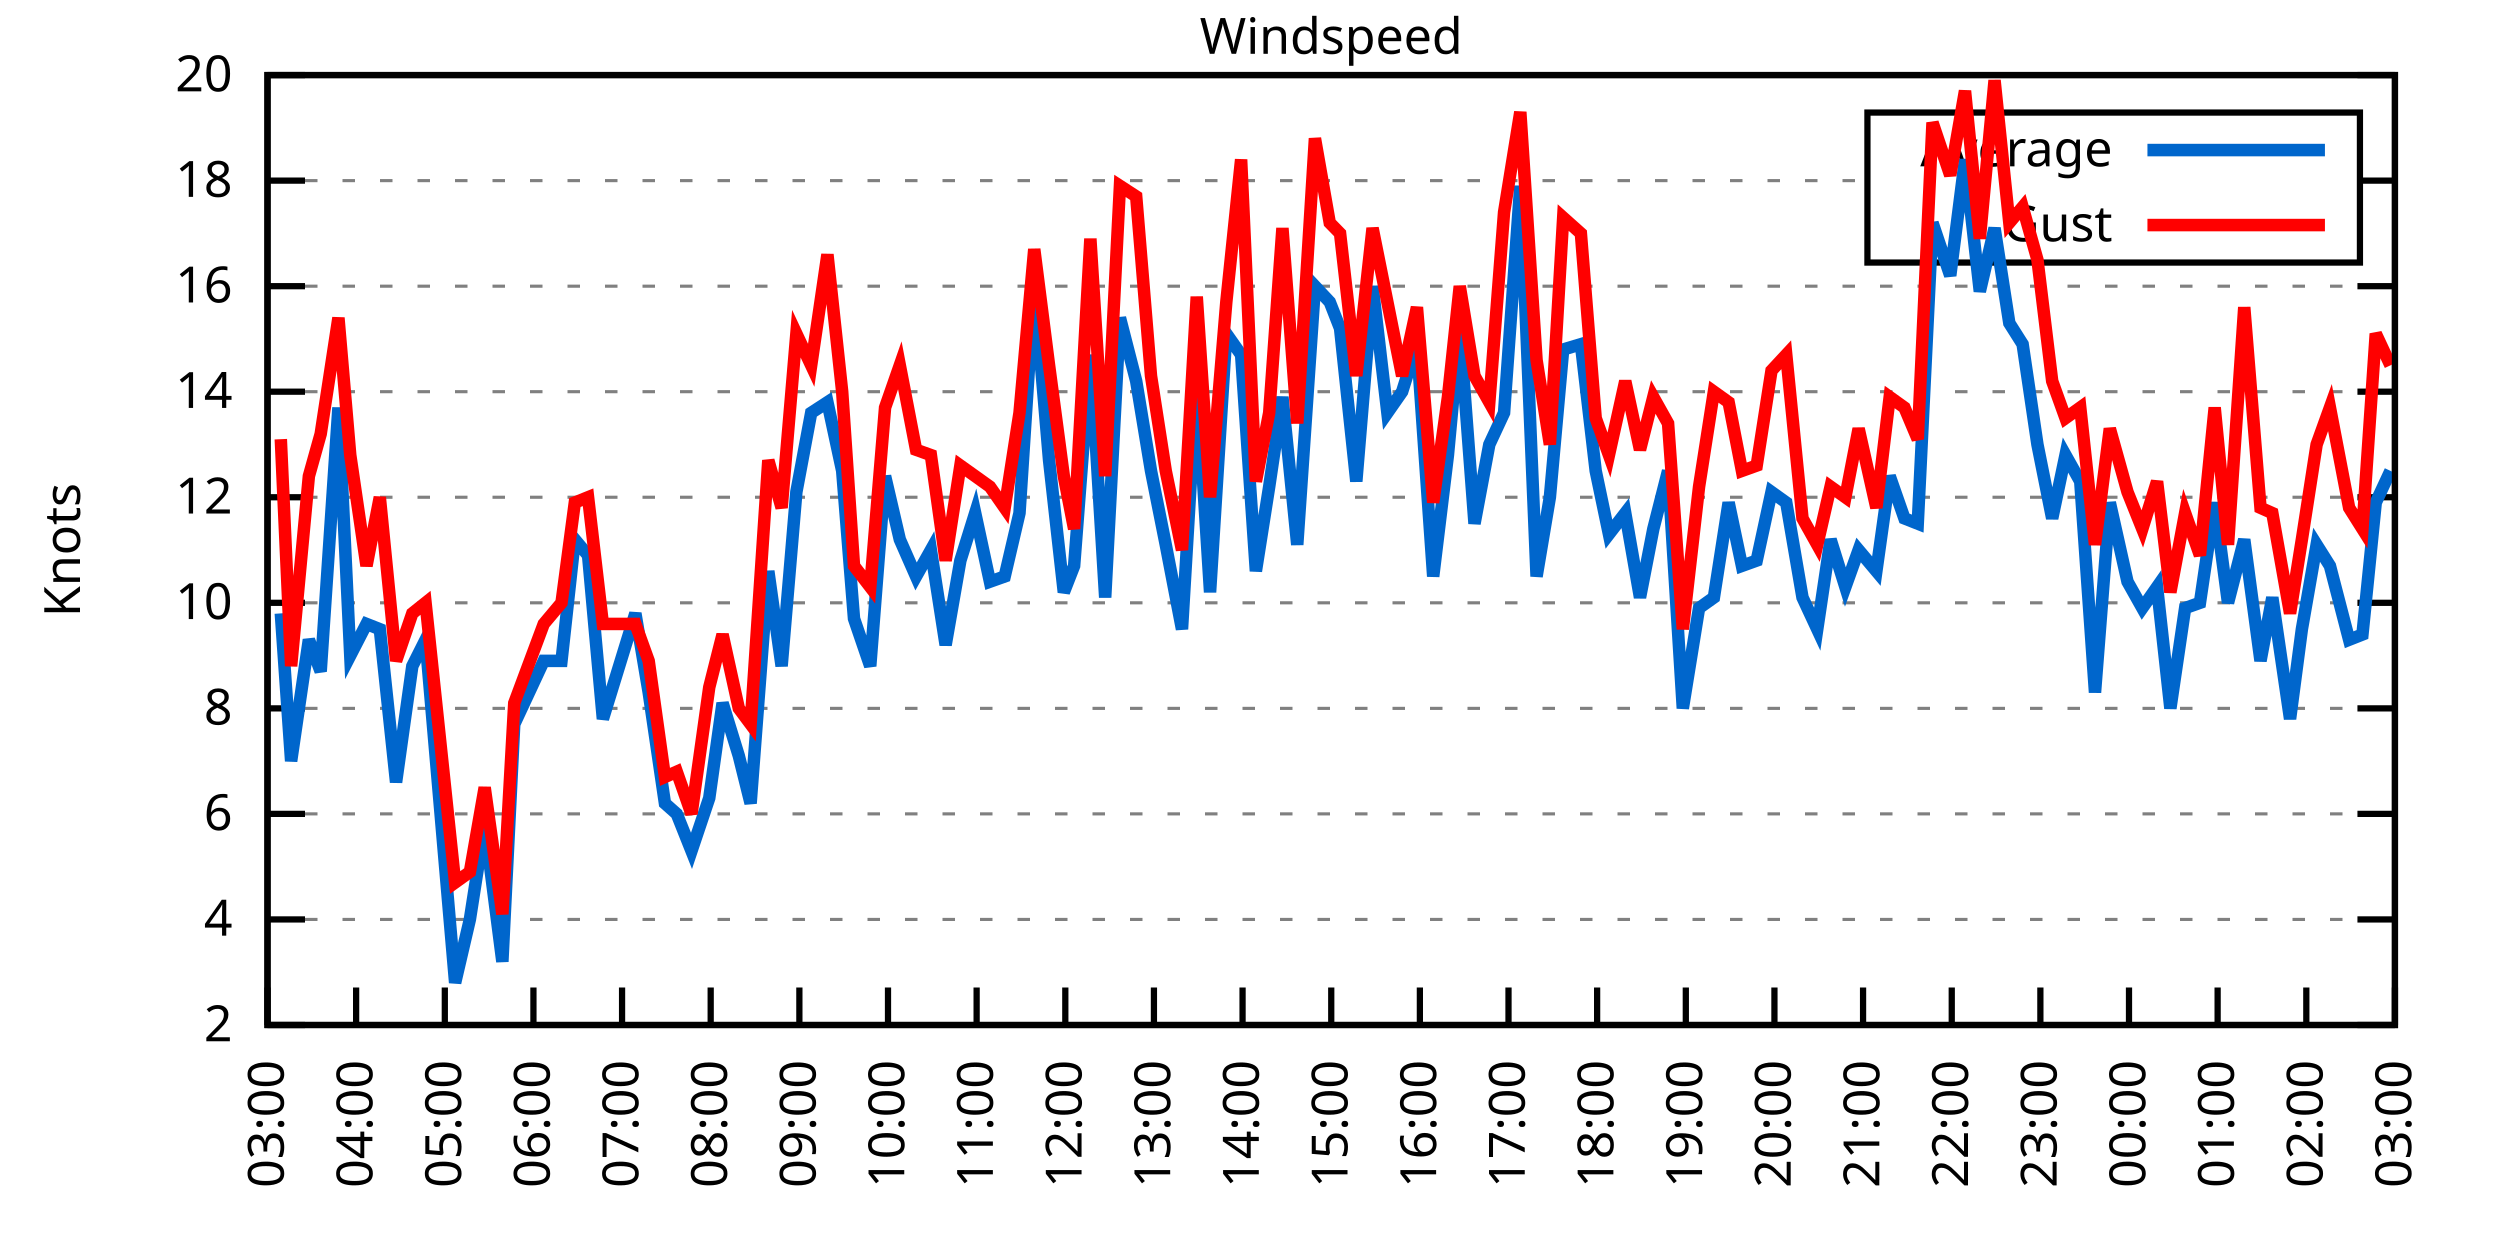
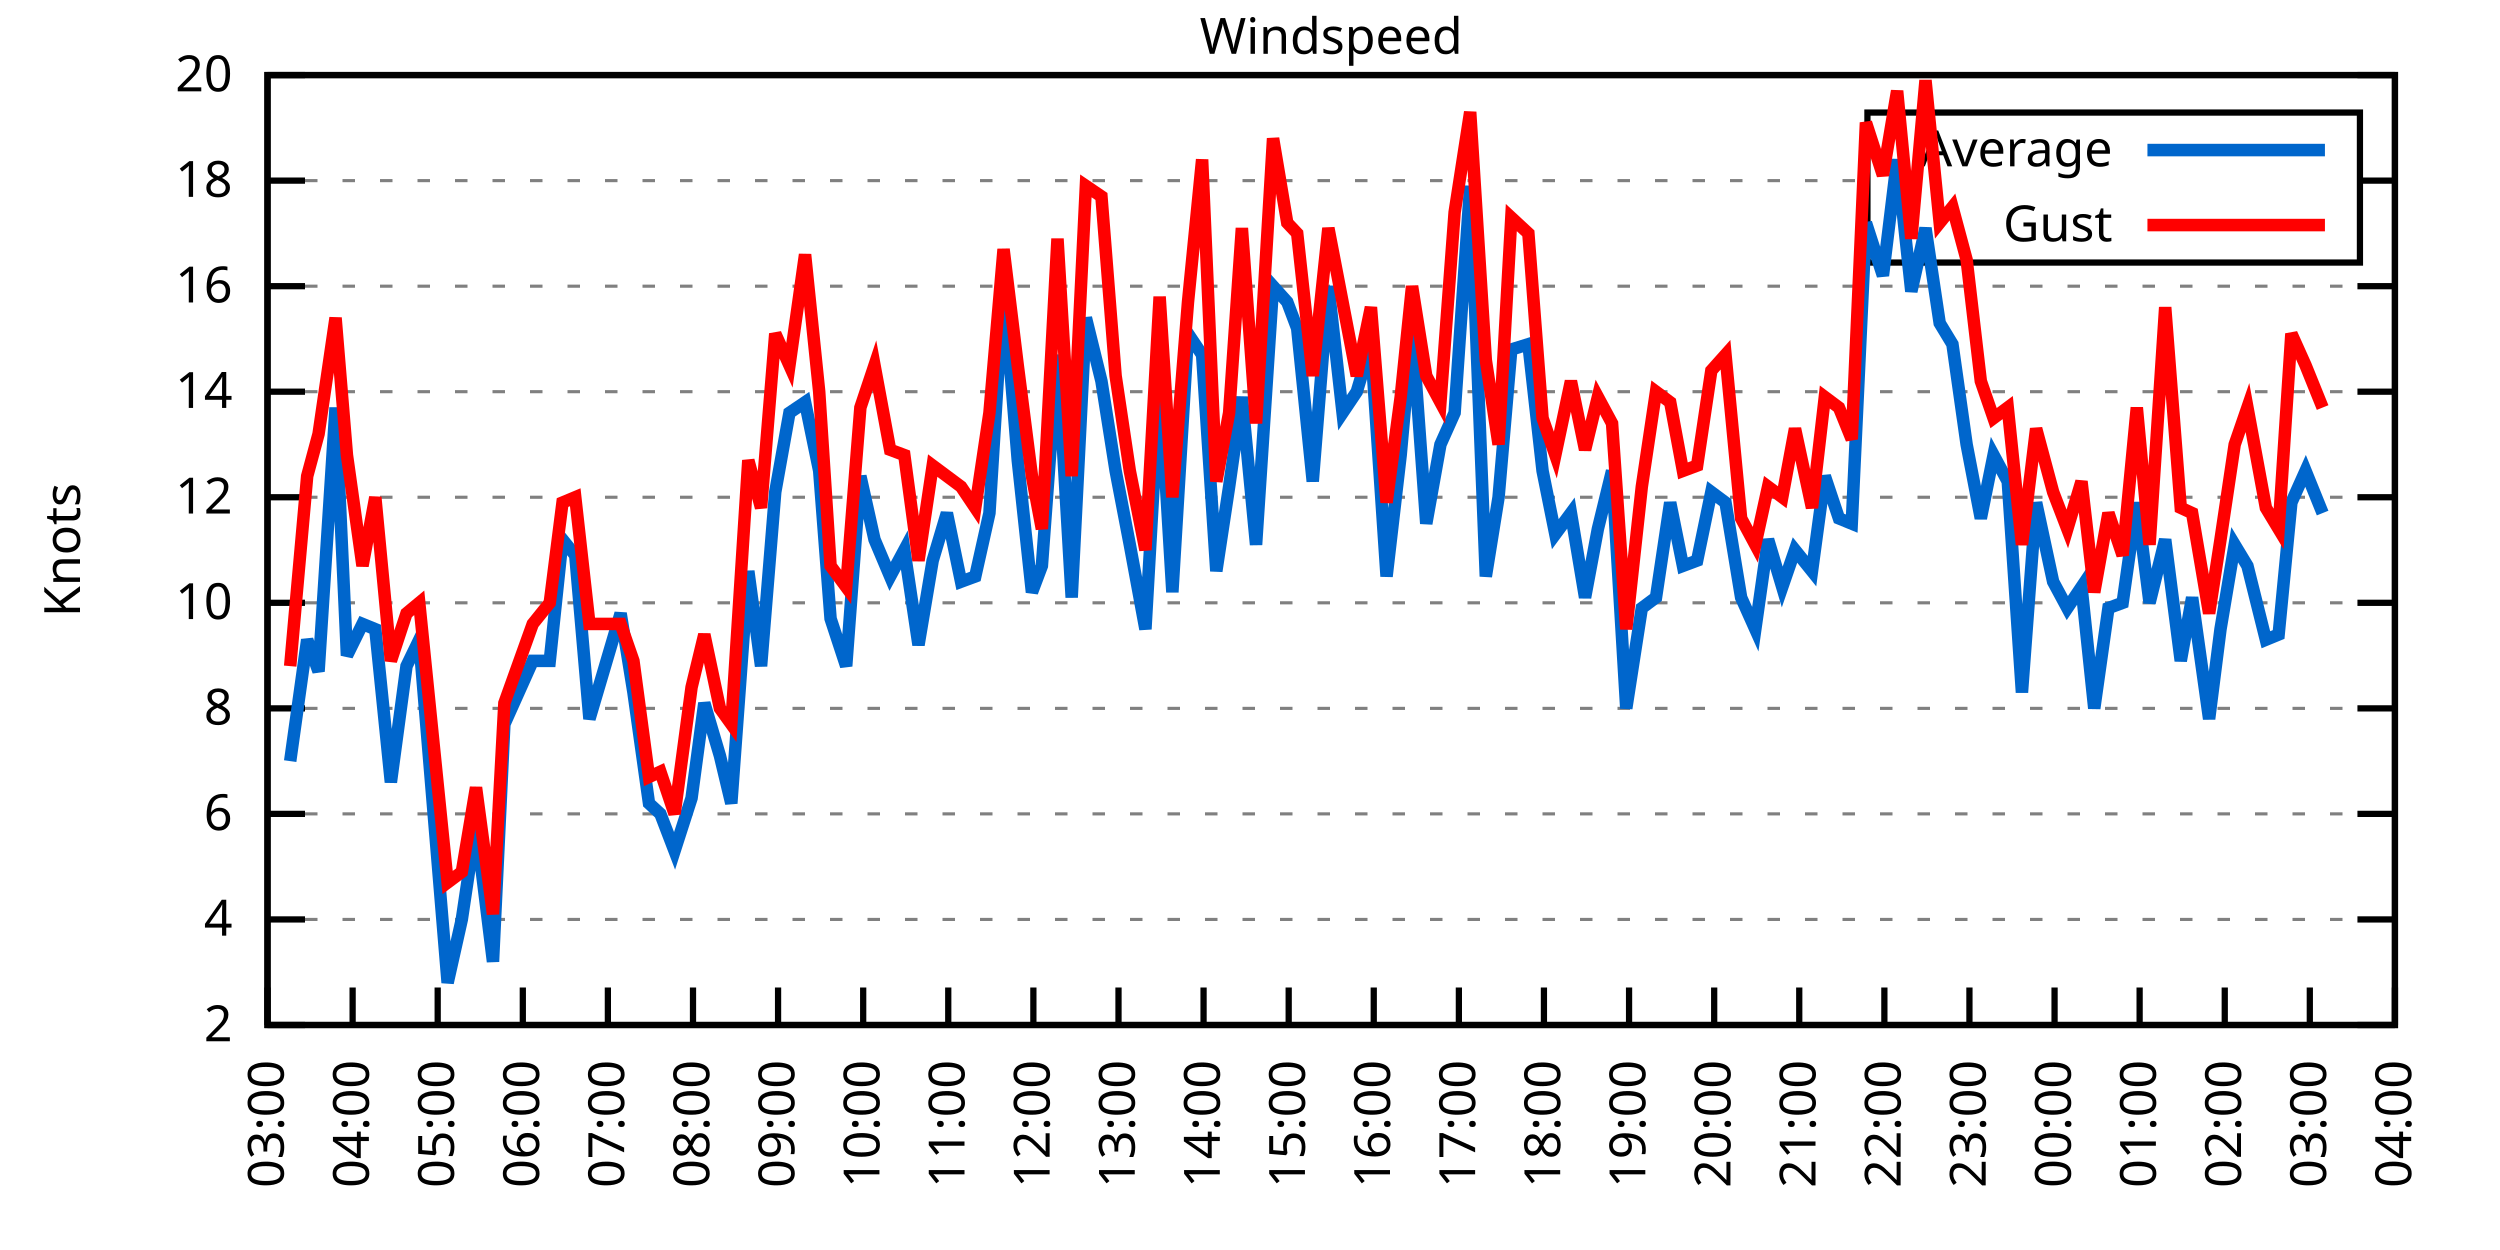
<svg xmlns="http://www.w3.org/2000/svg" xmlns:xlink="http://www.w3.org/1999/xlink" width="400" height="200" viewBox="0 0 400 200">
  <g id="gnuplot_canvas">
    <rect x="0" y="0" width="400" height="200" fill="none" />
    <defs>
      <circle id="gpDot" r="0.5" stroke-width="0.5" stroke="currentColor" />
      <path id="gpPt0" stroke-width="0.333" stroke="currentColor" d="M-1,0 h2 M0,-1 v2" />
      <path id="gpPt1" stroke-width="0.333" stroke="currentColor" d="M-1,-1 L1,1 M1,-1 L-1,1" />
      <path id="gpPt2" stroke-width="0.333" stroke="currentColor" d="M-1,0 L1,0 M0,-1 L0,1 M-1,-1 L1,1 M-1,1 L1,-1" />
      <rect id="gpPt3" stroke-width="0.333" stroke="currentColor" x="-1" y="-1" width="2" height="2" />
      <rect id="gpPt4" stroke-width="0.333" stroke="currentColor" fill="currentColor" x="-1" y="-1" width="2" height="2" />
      <circle id="gpPt5" stroke-width="0.333" stroke="currentColor" cx="0" cy="0" r="1" />
      <use xlink:href="#gpPt5" id="gpPt6" fill="currentColor" stroke="none" />
      <path id="gpPt7" stroke-width="0.333" stroke="currentColor" d="M0,-1.33 L-1.33,0.67 L1.33,0.67 z" />
      <use xlink:href="#gpPt7" id="gpPt8" fill="currentColor" stroke="none" />
      <use xlink:href="#gpPt7" id="gpPt9" stroke="currentColor" transform="rotate(180)" />
      <use xlink:href="#gpPt9" id="gpPt10" fill="currentColor" stroke="none" />
      <use xlink:href="#gpPt3" id="gpPt11" stroke="currentColor" transform="rotate(45)" />
      <use xlink:href="#gpPt11" id="gpPt12" fill="currentColor" stroke="none" />
      <path id="gpPt13" stroke-width="0.333" stroke="currentColor" d="M0,1.330 L1.265,0.411 L0.782,-1.067 L-0.782,-1.076 L-1.265,0.411 z" />
      <use xlink:href="#gpPt13" id="gpPt14" fill="currentColor" stroke="none" />
      <filter id="textbox" filterUnits="objectBoundingBox" x="0" y="0" height="1" width="1">
        <feFlood flood-color="white" flood-opacity="1" result="bgnd" />
        <feComposite in="SourceGraphic" in2="bgnd" operator="atop" />
      </filter>
      <filter id="greybox" filterUnits="objectBoundingBox" x="0" y="0" height="1" width="1">
        <feFlood flood-color="lightgrey" flood-opacity="1" result="grey" />
        <feComposite in="SourceGraphic" in2="grey" operator="atop" />
      </filter>
    </defs>
    <g fill="none" color="white" stroke="currentColor" stroke-width="1.00" stroke-linecap="butt" stroke-linejoin="miter">
</g>
    <g fill="none" color="black" stroke="currentColor" stroke-width="1.00" stroke-linecap="butt" stroke-linejoin="miter">
      <g stroke="none" shape-rendering="crispEdges">
        <polygon fill="rgb(255, 255, 255)" points="42.80,164.00 383.18,164.00 383.18,12.02 42.80,12.02 " />
      </g>
    </g>
    <g fill="none" color="black" stroke="currentColor" stroke-width="1.00" stroke-linecap="butt" stroke-linejoin="miter">
</g>
    <g fill="none" color="black" stroke="black" stroke-width="0.50" stroke-linecap="butt" stroke-linejoin="miter">
</g>
    <g fill="none" color="gray" stroke="currentColor" stroke-width="0.50" stroke-linecap="butt" stroke-linejoin="miter">
      <path stroke="gray" stroke-dasharray="2,4" class="gridline" d="M42.80,164.00 L383.19,164.00  " />
    </g>
    <g fill="none" color="gray" stroke="gray" stroke-width="1.00" stroke-linecap="butt" stroke-linejoin="miter">
</g>
    <g fill="none" color="black" stroke="currentColor" stroke-width="1.00" stroke-linecap="butt" stroke-linejoin="miter">
      <path stroke="black" d="M42.80,164.00 L48.80,164.00 M383.19,164.00 L377.19,164.00  " />
      <g transform="translate(37.20,166.60)" stroke="none" fill="black" font-family="Sans" font-size="8.00" text-anchor="end">
        <text>
          <tspan font-family="Sans"> 2</tspan>
        </text>
      </g>
    </g>
    <g fill="none" color="black" stroke="currentColor" stroke-width="1.00" stroke-linecap="butt" stroke-linejoin="miter">
</g>
    <g fill="none" color="black" stroke="black" stroke-width="0.50" stroke-linecap="butt" stroke-linejoin="miter">
</g>
    <g fill="none" color="gray" stroke="currentColor" stroke-width="0.50" stroke-linecap="butt" stroke-linejoin="miter">
      <path stroke="gray" stroke-dasharray="2,4" class="gridline" d="M42.80,147.11 L383.19,147.11  " />
    </g>
    <g fill="none" color="gray" stroke="gray" stroke-width="1.00" stroke-linecap="butt" stroke-linejoin="miter">
</g>
    <g fill="none" color="black" stroke="currentColor" stroke-width="1.00" stroke-linecap="butt" stroke-linejoin="miter">
      <path stroke="black" d="M42.80,147.11 L48.80,147.11 M383.19,147.11 L377.19,147.11  " />
      <g transform="translate(37.20,149.71)" stroke="none" fill="black" font-family="Sans" font-size="8.00" text-anchor="end">
        <text>
          <tspan font-family="Sans"> 4</tspan>
        </text>
      </g>
    </g>
    <g fill="none" color="black" stroke="currentColor" stroke-width="1.00" stroke-linecap="butt" stroke-linejoin="miter">
</g>
    <g fill="none" color="black" stroke="black" stroke-width="0.50" stroke-linecap="butt" stroke-linejoin="miter">
</g>
    <g fill="none" color="gray" stroke="currentColor" stroke-width="0.50" stroke-linecap="butt" stroke-linejoin="miter">
      <path stroke="gray" stroke-dasharray="2,4" class="gridline" d="M42.80,130.22 L383.19,130.22  " />
    </g>
    <g fill="none" color="gray" stroke="gray" stroke-width="1.00" stroke-linecap="butt" stroke-linejoin="miter">
</g>
    <g fill="none" color="black" stroke="currentColor" stroke-width="1.00" stroke-linecap="butt" stroke-linejoin="miter">
      <path stroke="black" d="M42.80,130.22 L48.80,130.22 M383.19,130.22 L377.19,130.22  " />
      <g transform="translate(37.20,132.82)" stroke="none" fill="black" font-family="Sans" font-size="8.00" text-anchor="end">
        <text>
          <tspan font-family="Sans"> 6</tspan>
        </text>
      </g>
    </g>
    <g fill="none" color="black" stroke="currentColor" stroke-width="1.00" stroke-linecap="butt" stroke-linejoin="miter">
</g>
    <g fill="none" color="black" stroke="black" stroke-width="0.50" stroke-linecap="butt" stroke-linejoin="miter">
</g>
    <g fill="none" color="gray" stroke="currentColor" stroke-width="0.50" stroke-linecap="butt" stroke-linejoin="miter">
      <path stroke="gray" stroke-dasharray="2,4" class="gridline" d="M42.80,113.34 L383.19,113.34  " />
    </g>
    <g fill="none" color="gray" stroke="gray" stroke-width="1.00" stroke-linecap="butt" stroke-linejoin="miter">
</g>
    <g fill="none" color="black" stroke="currentColor" stroke-width="1.00" stroke-linecap="butt" stroke-linejoin="miter">
      <path stroke="black" d="M42.80,113.34 L48.80,113.34 M383.19,113.34 L377.19,113.34  " />
      <g transform="translate(37.20,115.94)" stroke="none" fill="black" font-family="Sans" font-size="8.00" text-anchor="end">
        <text>
          <tspan font-family="Sans"> 8</tspan>
        </text>
      </g>
    </g>
    <g fill="none" color="black" stroke="currentColor" stroke-width="1.00" stroke-linecap="butt" stroke-linejoin="miter">
</g>
    <g fill="none" color="black" stroke="black" stroke-width="0.50" stroke-linecap="butt" stroke-linejoin="miter">
</g>
    <g fill="none" color="gray" stroke="currentColor" stroke-width="0.50" stroke-linecap="butt" stroke-linejoin="miter">
      <path stroke="gray" stroke-dasharray="2,4" class="gridline" d="M42.80,96.45 L383.19,96.45  " />
    </g>
    <g fill="none" color="gray" stroke="gray" stroke-width="1.00" stroke-linecap="butt" stroke-linejoin="miter">
</g>
    <g fill="none" color="black" stroke="currentColor" stroke-width="1.00" stroke-linecap="butt" stroke-linejoin="miter">
      <path stroke="black" d="M42.80,96.45 L48.80,96.45 M383.19,96.45 L377.19,96.45  " />
      <g transform="translate(37.20,99.05)" stroke="none" fill="black" font-family="Sans" font-size="8.00" text-anchor="end">
        <text>
          <tspan font-family="Sans"> 10</tspan>
        </text>
      </g>
    </g>
    <g fill="none" color="black" stroke="currentColor" stroke-width="1.00" stroke-linecap="butt" stroke-linejoin="miter">
</g>
    <g fill="none" color="black" stroke="black" stroke-width="0.50" stroke-linecap="butt" stroke-linejoin="miter">
</g>
    <g fill="none" color="gray" stroke="currentColor" stroke-width="0.50" stroke-linecap="butt" stroke-linejoin="miter">
      <path stroke="gray" stroke-dasharray="2,4" class="gridline" d="M42.80,79.56 L383.19,79.56  " />
    </g>
    <g fill="none" color="gray" stroke="gray" stroke-width="1.00" stroke-linecap="butt" stroke-linejoin="miter">
</g>
    <g fill="none" color="black" stroke="currentColor" stroke-width="1.00" stroke-linecap="butt" stroke-linejoin="miter">
      <path stroke="black" d="M42.80,79.56 L48.80,79.56 M383.19,79.56 L377.19,79.56  " />
      <g transform="translate(37.20,82.16)" stroke="none" fill="black" font-family="Sans" font-size="8.00" text-anchor="end">
        <text>
          <tspan font-family="Sans"> 12</tspan>
        </text>
      </g>
    </g>
    <g fill="none" color="black" stroke="currentColor" stroke-width="1.00" stroke-linecap="butt" stroke-linejoin="miter">
</g>
    <g fill="none" color="black" stroke="black" stroke-width="0.50" stroke-linecap="butt" stroke-linejoin="miter">
</g>
    <g fill="none" color="gray" stroke="currentColor" stroke-width="0.50" stroke-linecap="butt" stroke-linejoin="miter">
      <path stroke="gray" stroke-dasharray="2,4" class="gridline" d="M42.80,62.67 L383.19,62.67  " />
    </g>
    <g fill="none" color="gray" stroke="gray" stroke-width="1.00" stroke-linecap="butt" stroke-linejoin="miter">
</g>
    <g fill="none" color="black" stroke="currentColor" stroke-width="1.00" stroke-linecap="butt" stroke-linejoin="miter">
      <path stroke="black" d="M42.80,62.67 L48.80,62.67 M383.19,62.67 L377.19,62.67  " />
      <g transform="translate(37.20,65.27)" stroke="none" fill="black" font-family="Sans" font-size="8.00" text-anchor="end">
        <text>
          <tspan font-family="Sans"> 14</tspan>
        </text>
      </g>
    </g>
    <g fill="none" color="black" stroke="currentColor" stroke-width="1.00" stroke-linecap="butt" stroke-linejoin="miter">
</g>
    <g fill="none" color="black" stroke="black" stroke-width="0.50" stroke-linecap="butt" stroke-linejoin="miter">
</g>
    <g fill="none" color="gray" stroke="currentColor" stroke-width="0.50" stroke-linecap="butt" stroke-linejoin="miter">
      <path stroke="gray" stroke-dasharray="2,4" class="gridline" d="M42.80,45.79 L383.19,45.79  " />
    </g>
    <g fill="none" color="gray" stroke="gray" stroke-width="1.00" stroke-linecap="butt" stroke-linejoin="miter">
</g>
    <g fill="none" color="black" stroke="currentColor" stroke-width="1.00" stroke-linecap="butt" stroke-linejoin="miter">
      <path stroke="black" d="M42.80,45.79 L48.80,45.79 M383.19,45.79 L377.19,45.79  " />
      <g transform="translate(37.20,48.39)" stroke="none" fill="black" font-family="Sans" font-size="8.00" text-anchor="end">
        <text>
          <tspan font-family="Sans"> 16</tspan>
        </text>
      </g>
    </g>
    <g fill="none" color="black" stroke="currentColor" stroke-width="1.00" stroke-linecap="butt" stroke-linejoin="miter">
</g>
    <g fill="none" color="black" stroke="black" stroke-width="0.50" stroke-linecap="butt" stroke-linejoin="miter">
</g>
    <g fill="none" color="gray" stroke="currentColor" stroke-width="0.50" stroke-linecap="butt" stroke-linejoin="miter">
      <path stroke="gray" stroke-dasharray="2,4" class="gridline" d="M42.80,28.90 L298.79,28.90 M377.59,28.90 L383.19,28.90  " />
    </g>
    <g fill="none" color="gray" stroke="gray" stroke-width="1.00" stroke-linecap="butt" stroke-linejoin="miter">
</g>
    <g fill="none" color="black" stroke="currentColor" stroke-width="1.00" stroke-linecap="butt" stroke-linejoin="miter">
      <path stroke="black" d="M42.80,28.90 L48.80,28.90 M383.19,28.90 L377.19,28.90  " />
      <g transform="translate(37.20,31.50)" stroke="none" fill="black" font-family="Sans" font-size="8.00" text-anchor="end">
        <text>
          <tspan font-family="Sans"> 18</tspan>
        </text>
      </g>
    </g>
    <g fill="none" color="black" stroke="currentColor" stroke-width="1.00" stroke-linecap="butt" stroke-linejoin="miter">
</g>
    <g fill="none" color="black" stroke="black" stroke-width="0.50" stroke-linecap="butt" stroke-linejoin="miter">
</g>
    <g fill="none" color="gray" stroke="currentColor" stroke-width="0.50" stroke-linecap="butt" stroke-linejoin="miter">
      <path stroke="gray" stroke-dasharray="2,4" class="gridline" d="M42.80,12.01 L383.19,12.01  " />
    </g>
    <g fill="none" color="gray" stroke="gray" stroke-width="1.00" stroke-linecap="butt" stroke-linejoin="miter">
</g>
    <g fill="none" color="black" stroke="currentColor" stroke-width="1.00" stroke-linecap="butt" stroke-linejoin="miter">
      <path stroke="black" d="M42.80,12.01 L48.80,12.01 M383.19,12.01 L377.19,12.01  " />
      <g transform="translate(37.20,14.61)" stroke="none" fill="black" font-family="Sans" font-size="8.00" text-anchor="end">
        <text>
          <tspan font-family="Sans"> 20</tspan>
        </text>
      </g>
    </g>
    <g fill="none" color="black" stroke="currentColor" stroke-width="1.00" stroke-linecap="butt" stroke-linejoin="miter">
      <path stroke="black" d="M42.80,164.00 L42.80,158.00  " />
      <g transform="translate(45.40,169.60) rotate(270.00)" stroke="none" fill="black" font-family="Sans" font-size="8.00" text-anchor="end">
        <text>
          <tspan font-family="Sans">03:00</tspan>
        </text>
      </g>
    </g>
    <g fill="none" color="black" stroke="currentColor" stroke-width="1.00" stroke-linecap="butt" stroke-linejoin="miter">
-       <path stroke="black" d="M56.98,164.00 L56.98,158.00  " />
-       <g transform="translate(59.58,169.60) rotate(270.00)" stroke="none" fill="black" font-family="Sans" font-size="8.00" text-anchor="end">
+       <path stroke="black" d="M56.42,164.00 L56.42,158.00  " />
+       <g transform="translate(59.02,169.60) rotate(270.00)" stroke="none" fill="black" font-family="Sans" font-size="8.00" text-anchor="end">
        <text>
          <tspan font-family="Sans">04:00</tspan>
        </text>
      </g>
    </g>
    <g fill="none" color="black" stroke="currentColor" stroke-width="1.00" stroke-linecap="butt" stroke-linejoin="miter">
-       <path stroke="black" d="M71.17,164.00 L71.17,158.00  " />
-       <g transform="translate(73.77,169.60) rotate(270.00)" stroke="none" fill="black" font-family="Sans" font-size="8.00" text-anchor="end">
+       <path stroke="black" d="M70.03,164.00 L70.03,158.00  " />
+       <g transform="translate(72.63,169.60) rotate(270.00)" stroke="none" fill="black" font-family="Sans" font-size="8.00" text-anchor="end">
        <text>
          <tspan font-family="Sans">05:00</tspan>
        </text>
      </g>
    </g>
    <g fill="none" color="black" stroke="currentColor" stroke-width="1.00" stroke-linecap="butt" stroke-linejoin="miter">
-       <path stroke="black" d="M85.35,164.00 L85.35,158.00  " />
-       <g transform="translate(87.95,169.60) rotate(270.00)" stroke="none" fill="black" font-family="Sans" font-size="8.00" text-anchor="end">
+       <path stroke="black" d="M83.65,164.00 L83.65,158.00  " />
+       <g transform="translate(86.25,169.60) rotate(270.00)" stroke="none" fill="black" font-family="Sans" font-size="8.00" text-anchor="end">
        <text>
          <tspan font-family="Sans">06:00</tspan>
        </text>
      </g>
    </g>
    <g fill="none" color="black" stroke="currentColor" stroke-width="1.00" stroke-linecap="butt" stroke-linejoin="miter">
-       <path stroke="black" d="M99.53,164.00 L99.53,158.00  " />
-       <g transform="translate(102.13,169.60) rotate(270.00)" stroke="none" fill="black" font-family="Sans" font-size="8.00" text-anchor="end">
+       <path stroke="black" d="M97.26,164.00 L97.26,158.00  " />
+       <g transform="translate(99.86,169.60) rotate(270.00)" stroke="none" fill="black" font-family="Sans" font-size="8.00" text-anchor="end">
        <text>
          <tspan font-family="Sans">07:00</tspan>
        </text>
      </g>
    </g>
    <g fill="none" color="black" stroke="currentColor" stroke-width="1.00" stroke-linecap="butt" stroke-linejoin="miter">
-       <path stroke="black" d="M113.71,164.00 L113.71,158.00  " />
-       <g transform="translate(116.31,169.60) rotate(270.00)" stroke="none" fill="black" font-family="Sans" font-size="8.00" text-anchor="end">
+       <path stroke="black" d="M110.88,164.00 L110.88,158.00  " />
+       <g transform="translate(113.48,169.60) rotate(270.00)" stroke="none" fill="black" font-family="Sans" font-size="8.00" text-anchor="end">
        <text>
          <tspan font-family="Sans">08:00</tspan>
        </text>
      </g>
    </g>
    <g fill="none" color="black" stroke="currentColor" stroke-width="1.00" stroke-linecap="butt" stroke-linejoin="miter">
-       <path stroke="black" d="M127.90,164.00 L127.90,158.00  " />
-       <g transform="translate(130.50,169.60) rotate(270.00)" stroke="none" fill="black" font-family="Sans" font-size="8.00" text-anchor="end">
+       <path stroke="black" d="M124.49,164.00 L124.49,158.00  " />
+       <g transform="translate(127.09,169.60) rotate(270.00)" stroke="none" fill="black" font-family="Sans" font-size="8.00" text-anchor="end">
        <text>
          <tspan font-family="Sans">09:00</tspan>
        </text>
      </g>
    </g>
    <g fill="none" color="black" stroke="currentColor" stroke-width="1.00" stroke-linecap="butt" stroke-linejoin="miter">
-       <path stroke="black" d="M142.08,164.00 L142.08,158.00  " />
-       <g transform="translate(144.68,169.60) rotate(270.00)" stroke="none" fill="black" font-family="Sans" font-size="8.00" text-anchor="end">
+       <path stroke="black" d="M138.11,164.00 L138.11,158.00  " />
+       <g transform="translate(140.71,169.60) rotate(270.00)" stroke="none" fill="black" font-family="Sans" font-size="8.00" text-anchor="end">
        <text>
          <tspan font-family="Sans">10:00</tspan>
        </text>
      </g>
    </g>
    <g fill="none" color="black" stroke="currentColor" stroke-width="1.00" stroke-linecap="butt" stroke-linejoin="miter">
-       <path stroke="black" d="M156.26,164.00 L156.26,158.00  " />
-       <g transform="translate(158.86,169.60) rotate(270.00)" stroke="none" fill="black" font-family="Sans" font-size="8.00" text-anchor="end">
+       <path stroke="black" d="M151.72,164.00 L151.72,158.00  " />
+       <g transform="translate(154.32,169.60) rotate(270.00)" stroke="none" fill="black" font-family="Sans" font-size="8.00" text-anchor="end">
        <text>
          <tspan font-family="Sans">11:00</tspan>
        </text>
      </g>
    </g>
    <g fill="none" color="black" stroke="currentColor" stroke-width="1.00" stroke-linecap="butt" stroke-linejoin="miter">
-       <path stroke="black" d="M170.45,164.00 L170.45,158.00  " />
-       <g transform="translate(173.05,169.60) rotate(270.00)" stroke="none" fill="black" font-family="Sans" font-size="8.00" text-anchor="end">
+       <path stroke="black" d="M165.34,164.00 L165.34,158.00  " />
+       <g transform="translate(167.94,169.60) rotate(270.00)" stroke="none" fill="black" font-family="Sans" font-size="8.00" text-anchor="end">
        <text>
          <tspan font-family="Sans">12:00</tspan>
        </text>
      </g>
    </g>
    <g fill="none" color="black" stroke="currentColor" stroke-width="1.00" stroke-linecap="butt" stroke-linejoin="miter">
-       <path stroke="black" d="M184.63,164.00 L184.63,158.00  " />
-       <g transform="translate(187.23,169.60) rotate(270.00)" stroke="none" fill="black" font-family="Sans" font-size="8.00" text-anchor="end">
+       <path stroke="black" d="M178.96,164.00 L178.96,158.00  " />
+       <g transform="translate(181.56,169.60) rotate(270.00)" stroke="none" fill="black" font-family="Sans" font-size="8.00" text-anchor="end">
        <text>
          <tspan font-family="Sans">13:00</tspan>
        </text>
      </g>
    </g>
    <g fill="none" color="black" stroke="currentColor" stroke-width="1.00" stroke-linecap="butt" stroke-linejoin="miter">
-       <path stroke="black" d="M198.81,164.00 L198.81,158.00  " />
-       <g transform="translate(201.41,169.60) rotate(270.00)" stroke="none" fill="black" font-family="Sans" font-size="8.00" text-anchor="end">
+       <path stroke="black" d="M192.57,164.00 L192.57,158.00  " />
+       <g transform="translate(195.17,169.60) rotate(270.00)" stroke="none" fill="black" font-family="Sans" font-size="8.00" text-anchor="end">
        <text>
          <tspan font-family="Sans">14:00</tspan>
        </text>
      </g>
    </g>
    <g fill="none" color="black" stroke="currentColor" stroke-width="1.00" stroke-linecap="butt" stroke-linejoin="miter">
-       <path stroke="black" d="M213.00,164.00 L213.00,158.00  " />
-       <g transform="translate(215.60,169.60) rotate(270.00)" stroke="none" fill="black" font-family="Sans" font-size="8.00" text-anchor="end">
+       <path stroke="black" d="M206.19,164.00 L206.19,158.00  " />
+       <g transform="translate(208.79,169.60) rotate(270.00)" stroke="none" fill="black" font-family="Sans" font-size="8.00" text-anchor="end">
        <text>
          <tspan font-family="Sans">15:00</tspan>
        </text>
      </g>
    </g>
    <g fill="none" color="black" stroke="currentColor" stroke-width="1.00" stroke-linecap="butt" stroke-linejoin="miter">
-       <path stroke="black" d="M227.18,164.00 L227.18,158.00  " />
-       <g transform="translate(229.78,169.60) rotate(270.00)" stroke="none" fill="black" font-family="Sans" font-size="8.00" text-anchor="end">
+       <path stroke="black" d="M219.80,164.00 L219.80,158.00  " />
+       <g transform="translate(222.40,169.60) rotate(270.00)" stroke="none" fill="black" font-family="Sans" font-size="8.00" text-anchor="end">
        <text>
          <tspan font-family="Sans">16:00</tspan>
        </text>
      </g>
    </g>
    <g fill="none" color="black" stroke="currentColor" stroke-width="1.00" stroke-linecap="butt" stroke-linejoin="miter">
-       <path stroke="black" d="M241.36,164.00 L241.36,158.00  " />
-       <g transform="translate(243.96,169.60) rotate(270.00)" stroke="none" fill="black" font-family="Sans" font-size="8.00" text-anchor="end">
+       <path stroke="black" d="M233.42,164.00 L233.42,158.00  " />
+       <g transform="translate(236.02,169.60) rotate(270.00)" stroke="none" fill="black" font-family="Sans" font-size="8.00" text-anchor="end">
        <text>
          <tspan font-family="Sans">17:00</tspan>
        </text>
      </g>
    </g>
    <g fill="none" color="black" stroke="currentColor" stroke-width="1.00" stroke-linecap="butt" stroke-linejoin="miter">
-       <path stroke="black" d="M255.54,164.00 L255.54,158.00  " />
-       <g transform="translate(258.14,169.60) rotate(270.00)" stroke="none" fill="black" font-family="Sans" font-size="8.00" text-anchor="end">
+       <path stroke="black" d="M247.03,164.00 L247.03,158.00  " />
+       <g transform="translate(249.63,169.60) rotate(270.00)" stroke="none" fill="black" font-family="Sans" font-size="8.00" text-anchor="end">
        <text>
          <tspan font-family="Sans">18:00</tspan>
        </text>
      </g>
    </g>
    <g fill="none" color="black" stroke="currentColor" stroke-width="1.00" stroke-linecap="butt" stroke-linejoin="miter">
-       <path stroke="black" d="M269.73,164.00 L269.73,158.00  " />
-       <g transform="translate(272.33,169.60) rotate(270.00)" stroke="none" fill="black" font-family="Sans" font-size="8.00" text-anchor="end">
+       <path stroke="black" d="M260.65,164.00 L260.65,158.00  " />
+       <g transform="translate(263.25,169.60) rotate(270.00)" stroke="none" fill="black" font-family="Sans" font-size="8.00" text-anchor="end">
        <text>
          <tspan font-family="Sans">19:00</tspan>
        </text>
      </g>
    </g>
    <g fill="none" color="black" stroke="currentColor" stroke-width="1.00" stroke-linecap="butt" stroke-linejoin="miter">
-       <path stroke="black" d="M283.91,164.00 L283.91,158.00  " />
-       <g transform="translate(286.51,169.60) rotate(270.00)" stroke="none" fill="black" font-family="Sans" font-size="8.00" text-anchor="end">
+       <path stroke="black" d="M274.27,164.00 L274.27,158.00  " />
+       <g transform="translate(276.87,169.60) rotate(270.00)" stroke="none" fill="black" font-family="Sans" font-size="8.00" text-anchor="end">
        <text>
          <tspan font-family="Sans">20:00</tspan>
        </text>
      </g>
    </g>
    <g fill="none" color="black" stroke="currentColor" stroke-width="1.00" stroke-linecap="butt" stroke-linejoin="miter">
-       <path stroke="black" d="M298.09,164.00 L298.09,158.00  " />
-       <g transform="translate(300.69,169.60) rotate(270.00)" stroke="none" fill="black" font-family="Sans" font-size="8.00" text-anchor="end">
+       <path stroke="black" d="M287.88,164.00 L287.88,158.00  " />
+       <g transform="translate(290.48,169.60) rotate(270.00)" stroke="none" fill="black" font-family="Sans" font-size="8.00" text-anchor="end">
        <text>
          <tspan font-family="Sans">21:00</tspan>
        </text>
      </g>
    </g>
    <g fill="none" color="black" stroke="currentColor" stroke-width="1.00" stroke-linecap="butt" stroke-linejoin="miter">
-       <path stroke="black" d="M312.28,164.00 L312.28,158.00  " />
-       <g transform="translate(314.88,169.60) rotate(270.00)" stroke="none" fill="black" font-family="Sans" font-size="8.00" text-anchor="end">
+       <path stroke="black" d="M301.50,164.00 L301.50,158.00  " />
+       <g transform="translate(304.10,169.60) rotate(270.00)" stroke="none" fill="black" font-family="Sans" font-size="8.00" text-anchor="end">
        <text>
          <tspan font-family="Sans">22:00</tspan>
        </text>
      </g>
    </g>
    <g fill="none" color="black" stroke="currentColor" stroke-width="1.00" stroke-linecap="butt" stroke-linejoin="miter">
-       <path stroke="black" d="M326.46,164.00 L326.46,158.00  " />
-       <g transform="translate(329.06,169.60) rotate(270.00)" stroke="none" fill="black" font-family="Sans" font-size="8.00" text-anchor="end">
+       <path stroke="black" d="M315.11,164.00 L315.11,158.00  " />
+       <g transform="translate(317.71,169.60) rotate(270.00)" stroke="none" fill="black" font-family="Sans" font-size="8.00" text-anchor="end">
        <text>
          <tspan font-family="Sans">23:00</tspan>
        </text>
      </g>
    </g>
    <g fill="none" color="black" stroke="currentColor" stroke-width="1.00" stroke-linecap="butt" stroke-linejoin="miter">
-       <path stroke="black" d="M340.64,164.00 L340.64,158.00  " />
-       <g transform="translate(343.24,169.60) rotate(270.00)" stroke="none" fill="black" font-family="Sans" font-size="8.00" text-anchor="end">
+       <path stroke="black" d="M328.73,164.00 L328.73,158.00  " />
+       <g transform="translate(331.33,169.60) rotate(270.00)" stroke="none" fill="black" font-family="Sans" font-size="8.00" text-anchor="end">
        <text>
          <tspan font-family="Sans">00:00</tspan>
        </text>
      </g>
    </g>
    <g fill="none" color="black" stroke="currentColor" stroke-width="1.00" stroke-linecap="butt" stroke-linejoin="miter">
-       <path stroke="black" d="M354.82,164.00 L354.82,158.00  " />
-       <g transform="translate(357.42,169.60) rotate(270.00)" stroke="none" fill="black" font-family="Sans" font-size="8.00" text-anchor="end">
+       <path stroke="black" d="M342.34,164.00 L342.34,158.00  " />
+       <g transform="translate(344.94,169.60) rotate(270.00)" stroke="none" fill="black" font-family="Sans" font-size="8.00" text-anchor="end">
        <text>
          <tspan font-family="Sans">01:00</tspan>
        </text>
      </g>
    </g>
    <g fill="none" color="black" stroke="currentColor" stroke-width="1.00" stroke-linecap="butt" stroke-linejoin="miter">
-       <path stroke="black" d="M369.01,164.00 L369.01,158.00  " />
-       <g transform="translate(371.61,169.60) rotate(270.00)" stroke="none" fill="black" font-family="Sans" font-size="8.00" text-anchor="end">
+       <path stroke="black" d="M355.96,164.00 L355.96,158.00  " />
+       <g transform="translate(358.56,169.60) rotate(270.00)" stroke="none" fill="black" font-family="Sans" font-size="8.00" text-anchor="end">
        <text>
          <tspan font-family="Sans">02:00</tspan>
+         </text>
+       </g>
+     </g>
+     <g fill="none" color="black" stroke="currentColor" stroke-width="1.00" stroke-linecap="butt" stroke-linejoin="miter">
+       <path stroke="black" d="M369.57,164.00 L369.57,158.00  " />
+       <g transform="translate(372.17,169.60) rotate(270.00)" stroke="none" fill="black" font-family="Sans" font-size="8.00" text-anchor="end">
+         <text>
+           <tspan font-family="Sans">03:00</tspan>
        </text>
      </g>
    </g>
    <g fill="none" color="black" stroke="currentColor" stroke-width="1.00" stroke-linecap="butt" stroke-linejoin="miter">
      <path stroke="black" d="M383.19,164.00 L383.19,158.00  " />
      <g transform="translate(385.79,169.60) rotate(270.00)" stroke="none" fill="black" font-family="Sans" font-size="8.00" text-anchor="end">
        <text>
-           <tspan font-family="Sans">03:00</tspan>
+           <tspan font-family="Sans">04:00</tspan>
        </text>
      </g>
    </g>
    <g fill="none" color="black" stroke="currentColor" stroke-width="1.00" stroke-linecap="butt" stroke-linejoin="miter">
</g>
    <g fill="none" color="black" stroke="currentColor" stroke-width="1.00" stroke-linecap="butt" stroke-linejoin="miter">
      <path stroke="black" d="M42.80,12.01 L42.80,164.00 L383.19,164.00 L383.19,12.01 L42.80,12.01 Z  " />
    </g>
    <g fill="none" color="black" stroke="currentColor" stroke-width="1.00" stroke-linecap="butt" stroke-linejoin="miter">
</g>
    <g fill="none" color="black" stroke="currentColor" stroke-width="1.00" stroke-linecap="butt" stroke-linejoin="miter">
      <path stroke="black" d="M298.79,42.01 L298.79,18.01 L377.59,18.01 L377.59,42.01 L298.79,42.01 Z  " />
    </g>
    <g id="Windspeed_plot_1">
      <g fill="none" color="white" stroke="black" stroke-width="2.00" stroke-linecap="butt" stroke-linejoin="miter">
</g>
      <g fill="none" color="black" stroke="currentColor" stroke-width="2.00" stroke-linecap="butt" stroke-linejoin="miter">
        <g transform="translate(337.99,26.61)" stroke="none" fill="black" font-family="Sans" font-size="8.00" text-anchor="end">
          <text>
            <tspan font-family="Sans">Average</tspan>
          </text>
        </g>
      </g>
      <g fill="none" color="black" stroke="currentColor" stroke-width="2.00" stroke-linecap="butt" stroke-linejoin="miter">
-         <path stroke="rgb(  0, 102, 204)" d="M343.59,24.01 L371.99,24.01 M44.93,98.14 L46.58,121.78 L49.42,102.36 L51.31,107.43 L54.15,65.21 L56.04,104.89   L58.64,99.83 L60.77,100.67 L63.37,125.16 L65.97,106.58 L68.09,102.36 L72.82,157.24 L75.18,147.11 L77.55,131.91   L80.38,153.87 L82.28,115.87 L87.00,105.74 L89.84,105.74 L91.97,86.32 L94.09,88.85 L96.46,115.03 L101.66,98.14   L103.79,110.80 L106.39,128.54 L108.28,130.22 L110.64,136.14 L113.48,127.69 L115.61,112.49 L118.21,120.94 L120.10,128.54   L122.93,91.38 L125.06,106.58 L127.42,78.72 L129.79,66.05 L132.39,64.36 L134.75,75.34 L136.64,98.98 L139.24,106.58   L141.61,76.18 L143.97,86.32 L146.57,92.23 L148.94,88.00 L151.30,103.20 L153.66,89.69 L156.03,82.09 L158.39,93.07   L160.75,92.23 L163.12,82.09 L165.48,45.79 L167.85,73.65 L170.21,94.76 L171.86,90.54 L174.46,56.76 L176.83,95.60   L179.19,50.85 L181.79,60.98 L184.16,75.34 L186.52,87.16 L189.12,100.67 L191.48,60.98 L193.61,94.76 L196.21,53.39   L198.58,56.76 L200.94,91.38 L203.07,77.87 L205.19,63.52 L207.56,87.16 L210.39,45.79 L212.76,48.32 L214.41,52.54   L217.01,77.03 L219.61,45.79 L221.98,66.05 L224.34,62.67 L226.71,55.07 L229.31,92.23 L231.67,72.81 L233.56,52.54   L235.92,83.78 L238.29,71.12 L240.65,66.05 L243.25,29.74 L245.85,92.23 L247.98,79.56 L250.11,55.92 L252.94,55.07   L255.31,75.34 L257.43,85.47 L260.04,82.09 L262.40,95.60 L264.53,84.63 L266.89,75.34 L269.25,113.34 L271.85,97.29   L274.22,95.60 L276.58,80.41 L278.71,90.54 L281.07,89.69 L283.44,78.72 L285.80,80.41 L288.40,95.60 L290.76,100.67   L292.89,86.32 L295.26,93.92 L297.38,88.00 L300.22,91.38 L302.35,76.18 L304.71,82.94 L306.84,83.78 L309.20,35.65   L312.04,44.10 L314.40,25.52 L316.77,46.63 L319.13,36.50 L321.49,51.70 L323.62,55.07 L325.99,71.12 L328.35,82.94   L330.48,72.81 L332.84,77.03 L335.20,110.80 L337.57,80.41 L340.40,93.07 L342.77,97.29 L345.13,93.92 L347.26,113.34   L349.62,97.29 L351.99,96.45 L354.35,80.41 L356.48,96.45 L359.08,86.32 L361.68,105.74 L363.57,95.60 L366.41,115.03   L368.30,100.67 L370.66,87.16 L372.79,90.54 L375.86,102.36 L377.99,101.52 L380.12,80.41 L382.48,75.34  " />
+         <path stroke="rgb(  0, 102, 204)" d="M343.59,24.01 L371.99,24.01 M46.43,121.78 L49.15,102.36 L50.97,107.43 L53.69,65.21 L55.51,104.89 L58.00,99.83   L60.05,100.67 L62.54,125.16 L65.04,106.58 L67.08,102.36 L71.62,157.24 L73.89,147.11 L76.16,131.91 L78.88,153.87   L80.70,115.87 L85.24,105.74 L87.96,105.74 L90.00,86.32 L92.04,88.85 L94.31,115.03 L99.30,98.14 L101.35,110.80   L103.84,128.54 L105.66,130.22 L107.93,136.14 L110.65,127.69 L112.69,112.49 L115.19,120.94 L117.01,128.54 L119.73,91.38   L121.77,106.58 L124.04,78.72 L126.31,66.05 L128.81,64.36 L131.07,75.34 L132.89,98.98 L135.39,106.58 L137.66,76.18   L139.92,86.32 L142.42,92.23 L144.69,88.00 L146.96,103.20 L149.23,89.69 L151.50,82.09 L153.77,93.07 L156.04,92.23   L158.31,82.09 L160.57,45.79 L162.84,73.65 L165.11,94.76 L166.70,90.54 L169.20,56.76 L171.47,95.60 L173.74,50.85   L176.23,60.98 L178.50,75.34 L180.77,87.16 L183.27,100.67 L185.54,60.98 L187.58,94.76 L190.08,53.39 L192.34,56.76   L194.61,91.38 L196.66,77.87 L198.70,63.52 L200.97,87.16 L203.69,45.79 L205.96,48.32 L207.55,52.54 L210.04,77.03   L212.54,45.79 L214.81,66.05 L217.08,62.67 L219.35,55.07 L221.85,92.23 L224.11,72.81 L225.93,52.54 L228.20,83.78   L230.47,71.12 L232.74,66.05 L235.23,29.74 L237.73,92.23 L239.77,79.56 L241.81,55.92 L244.54,55.07 L246.81,75.34   L248.85,85.47 L251.35,82.09 L253.61,95.60 L255.66,84.63 L257.93,75.34 L260.20,113.34 L262.69,97.29 L264.96,95.60   L267.23,80.41 L269.27,90.54 L271.54,89.69 L273.81,78.72 L276.08,80.41 L278.58,95.60 L280.85,100.67 L282.89,86.32   L285.16,93.92 L287.20,88.00 L289.92,91.38 L291.97,76.18 L294.23,82.94 L296.28,83.78 L298.55,35.65 L301.27,44.10   L303.54,25.52 L305.81,46.63 L308.08,36.50 L310.35,51.70 L312.39,55.07 L314.66,71.12 L316.93,82.94 L318.97,72.81   L321.24,77.03 L323.51,110.80 L325.78,80.41 L328.50,93.07 L330.77,97.29 L333.04,93.92 L335.08,113.34 L337.35,97.29   L339.62,96.45 L341.89,80.41 L343.93,96.45 L346.43,86.32 L348.92,105.74 L350.74,95.60 L353.46,115.03 L355.28,100.67   L357.55,87.16 L359.59,90.54 L362.54,102.36 L364.58,101.52 L366.62,80.41 L368.89,75.34 L371.62,82.09  " />
      </g>
    </g>
    <g id="Windspeed_plot_2">
      <g fill="none" color="black" stroke="currentColor" stroke-width="2.00" stroke-linecap="butt" stroke-linejoin="miter">
        <g transform="translate(337.99,38.61)" stroke="none" fill="black" font-family="Sans" font-size="8.00" text-anchor="end">
          <text>
            <tspan font-family="Sans">Gust</tspan>
          </text>
        </g>
      </g>
      <g fill="none" color="black" stroke="currentColor" stroke-width="2.00" stroke-linecap="butt" stroke-linejoin="miter">
-         <path stroke="rgb(255,   0,   0)" d="M343.59,36.01 L371.99,36.01 M44.93,70.27 L46.58,106.58 L49.42,76.18 L51.31,69.43 L54.15,50.85 L56.04,72.81   L58.64,90.54 L60.77,79.56 L63.37,105.74 L65.97,98.14 L68.09,96.45 L72.82,141.20 L75.18,139.51 L77.55,126.00   L80.38,146.27 L82.28,112.49 L87.00,99.83 L89.84,96.45 L91.97,80.41 L94.09,79.56 L96.46,99.83 L101.66,99.83   L103.79,105.74 L106.39,124.31 L108.28,123.47 L110.64,130.22 L113.48,109.96 L115.61,101.52 L118.21,113.34 L120.10,115.87   L122.93,73.65 L125.06,81.25 L127.42,53.39 L129.79,58.45 L132.39,40.72 L134.75,62.67 L136.64,90.54 L139.24,93.92   L141.61,65.21 L143.97,58.45 L146.57,71.96 L148.94,72.81 L151.30,89.69 L153.66,74.49 L156.03,76.18 L158.39,77.87   L160.75,81.25 L163.12,66.05 L165.48,39.87 L167.85,58.45 L170.21,76.18 L171.86,84.63 L174.46,38.19 L176.83,76.18   L179.19,29.74 L181.79,31.43 L184.16,60.14 L186.52,75.34 L189.12,88.00 L191.48,47.47 L193.61,79.56 L196.21,48.32   L198.58,25.52 L200.94,77.03 L203.07,66.05 L205.19,36.50 L207.56,67.74 L210.39,22.14 L212.76,35.65 L214.41,37.34   L217.01,60.14 L219.61,36.50 L221.98,48.32 L224.34,60.14 L226.71,49.16 L229.31,80.41 L231.67,63.52 L233.56,45.79   L235.92,60.14 L238.29,64.36 L240.65,33.96 L243.25,17.92 L245.85,57.61 L247.98,71.12 L250.11,34.81 L252.94,37.34   L255.31,66.90 L257.43,72.81 L260.04,60.98 L262.40,71.96 L264.53,63.52 L266.89,67.74 L269.25,100.67 L271.85,77.87   L274.22,62.67 L276.58,64.36 L278.71,75.34 L281.07,74.49 L283.44,59.30 L285.80,56.76 L288.40,82.94 L290.76,87.16   L292.89,77.87 L295.26,79.56 L297.38,68.58 L300.22,81.25 L302.35,63.52 L304.71,65.21 L306.84,70.27 L309.20,19.61   L312.04,28.05 L314.40,14.54 L316.77,38.19 L319.13,12.85 L321.49,35.65 L323.62,33.12 L325.99,41.56 L328.35,60.98   L330.48,66.90 L332.84,65.21 L335.20,87.16 L337.57,68.58 L340.40,78.72 L342.77,84.63 L345.13,77.03 L347.26,94.76   L349.62,82.09 L351.99,88.85 L354.35,65.21 L356.48,87.16 L359.08,49.16 L361.68,81.25 L363.57,82.09 L366.41,98.14   L368.30,86.32 L370.66,71.12 L372.79,65.21 L375.86,81.25 L377.99,84.63 L380.12,53.39 L382.48,58.45  " />
+         <path stroke="rgb(255,   0,   0)" d="M343.59,36.01 L371.99,36.01 M46.43,106.58 L49.15,76.18 L50.97,69.43 L53.69,50.85 L55.51,72.81 L58.00,90.54   L60.05,79.56 L62.54,105.74 L65.04,98.14 L67.08,96.45 L71.62,141.20 L73.89,139.51 L76.16,126.00 L78.88,146.27   L80.70,112.49 L85.24,99.83 L87.96,96.45 L90.00,80.41 L92.04,79.56 L94.31,99.83 L99.30,99.83 L101.35,105.74   L103.84,124.31 L105.66,123.47 L107.93,130.22 L110.65,109.96 L112.69,101.52 L115.19,113.34 L117.01,115.87 L119.73,73.65   L121.77,81.25 L124.04,53.39 L126.31,58.45 L128.81,40.72 L131.07,62.67 L132.89,90.54 L135.39,93.92 L137.66,65.21   L139.92,58.45 L142.42,71.96 L144.69,72.81 L146.96,89.69 L149.23,74.49 L151.50,76.18 L153.77,77.87 L156.04,81.25   L158.31,66.05 L160.57,39.87 L162.84,58.45 L165.11,76.18 L166.70,84.63 L169.20,38.19 L171.47,76.18 L173.74,29.74   L176.23,31.43 L178.50,60.14 L180.77,75.34 L183.27,88.00 L185.54,47.47 L187.58,79.56 L190.08,48.32 L192.34,25.52   L194.61,77.03 L196.66,66.05 L198.70,36.50 L200.97,67.74 L203.69,22.14 L205.96,35.65 L207.55,37.34 L210.04,60.14   L212.54,36.50 L214.81,48.32 L217.08,60.14 L219.35,49.16 L221.85,80.41 L224.11,63.52 L225.93,45.79 L228.20,60.14   L230.47,64.36 L232.74,33.96 L235.23,17.92 L237.73,57.61 L239.77,71.12 L241.81,34.81 L244.54,37.34 L246.81,66.90   L248.85,72.81 L251.35,60.98 L253.61,71.96 L255.66,63.52 L257.93,67.74 L260.20,100.67 L262.69,77.87 L264.96,62.67   L267.23,64.36 L269.27,75.34 L271.54,74.49 L273.81,59.30 L276.08,56.76 L278.58,82.94 L280.85,87.16 L282.89,77.87   L285.16,79.56 L287.20,68.58 L289.92,81.25 L291.97,63.52 L294.23,65.21 L296.28,70.27 L298.55,19.61 L301.27,28.05   L303.54,14.54 L305.81,38.19 L308.08,12.85 L310.35,35.65 L312.39,33.12 L314.66,41.56 L316.93,60.98 L318.97,66.90   L321.24,65.21 L323.51,87.16 L325.78,68.58 L328.50,78.72 L330.77,84.63 L333.04,77.03 L335.08,94.76 L337.35,82.09   L339.62,88.85 L341.89,65.21 L343.93,87.16 L346.43,49.16 L348.92,81.25 L350.74,82.09 L353.46,98.14 L355.28,86.32   L357.55,71.12 L359.59,65.21 L362.54,81.25 L364.58,84.63 L366.62,53.39 L368.89,58.45 L371.62,65.21  " />
      </g>
    </g>
    <g fill="none" color="black" stroke="currentColor" stroke-width="2.00" stroke-linecap="butt" stroke-linejoin="miter">
</g>
    <g fill="none" color="black" stroke="black" stroke-width="1.00" stroke-linecap="butt" stroke-linejoin="miter">
</g>
    <g fill="none" color="black" stroke="currentColor" stroke-width="1.00" stroke-linecap="butt" stroke-linejoin="miter">
      <path stroke="black" d="M42.80,12.01 L42.80,164.00 L383.19,164.00 L383.19,12.01 L42.80,12.01 Z  " />
      <g transform="translate(12.80,88.01) rotate(270.00)" stroke="none" fill="black" font-family="Sans" font-size="8.00" text-anchor="middle">
        <text>
          <tspan font-family="Sans">Knots</tspan>
        </text>
      </g>
    </g>
    <g fill="none" color="black" stroke="currentColor" stroke-width="1.00" stroke-linecap="butt" stroke-linejoin="miter">
</g>
    <g fill="none" color="black" stroke="currentColor" stroke-width="1.00" stroke-linecap="butt" stroke-linejoin="miter">
      <g transform="translate(212.99,8.61)" stroke="none" fill="black" font-family="Sans" font-size="8.00" text-anchor="middle">
        <text>
          <tspan font-family="Sans">Windspeed</tspan>
        </text>
      </g>
    </g>
    <g fill="none" color="black" stroke="currentColor" stroke-width="1.00" stroke-linecap="butt" stroke-linejoin="miter">
</g>
  </g>
</svg>
